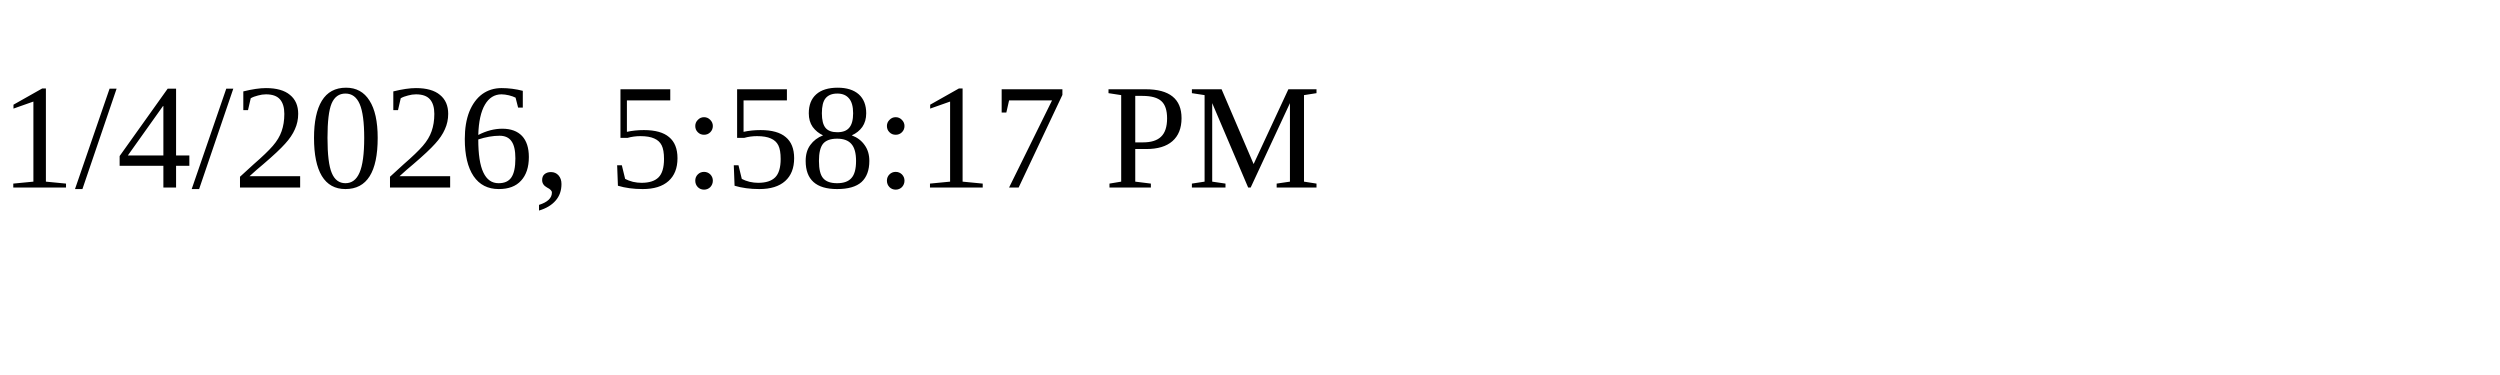
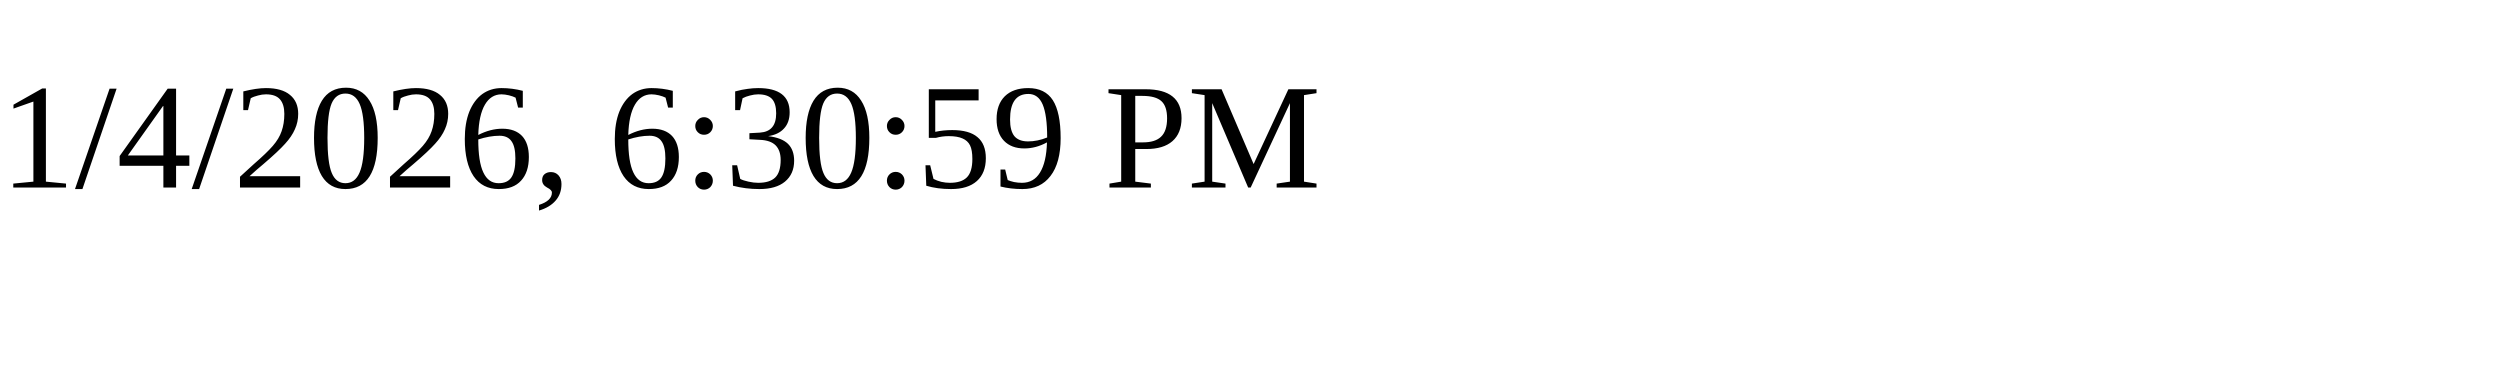
<svg xmlns="http://www.w3.org/2000/svg" height="30" width="200">
-   <text x="0" y="15">1/4/2026, 5:58:17 PM</text>
+   <text x="0" y="15">1/4/2026, 6:30:59 PM</text>
</svg>
